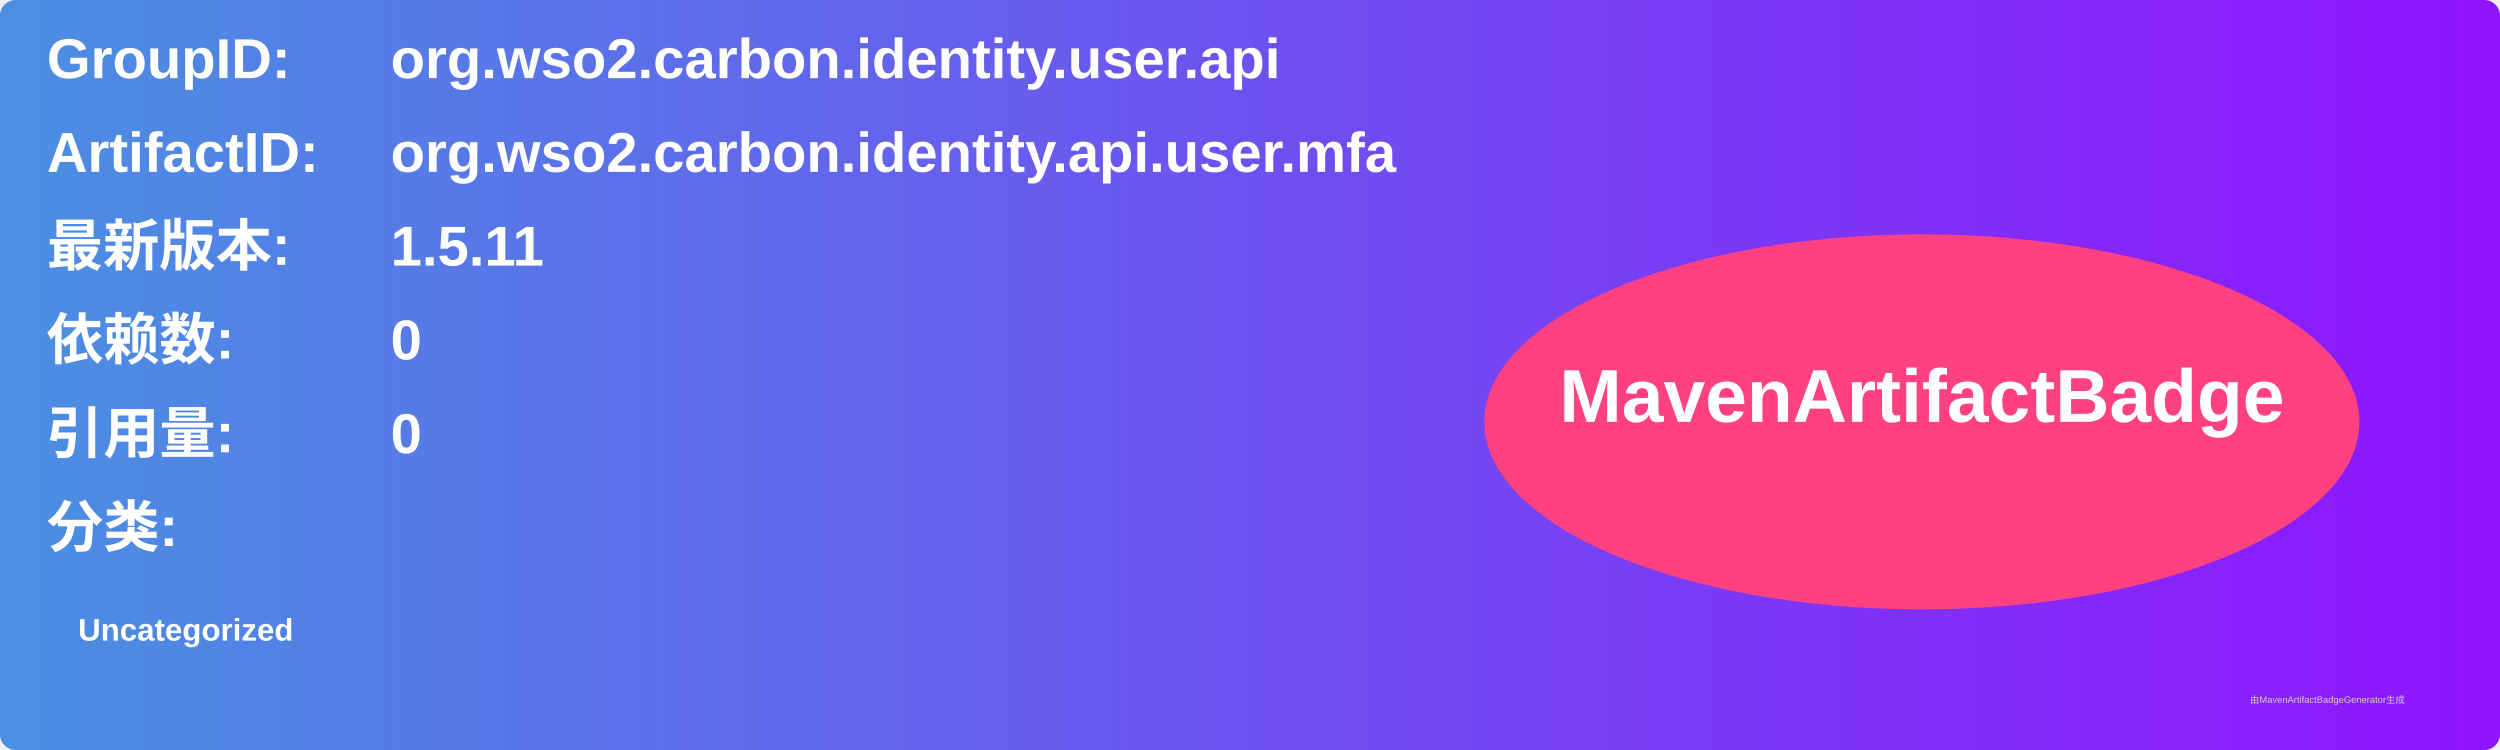
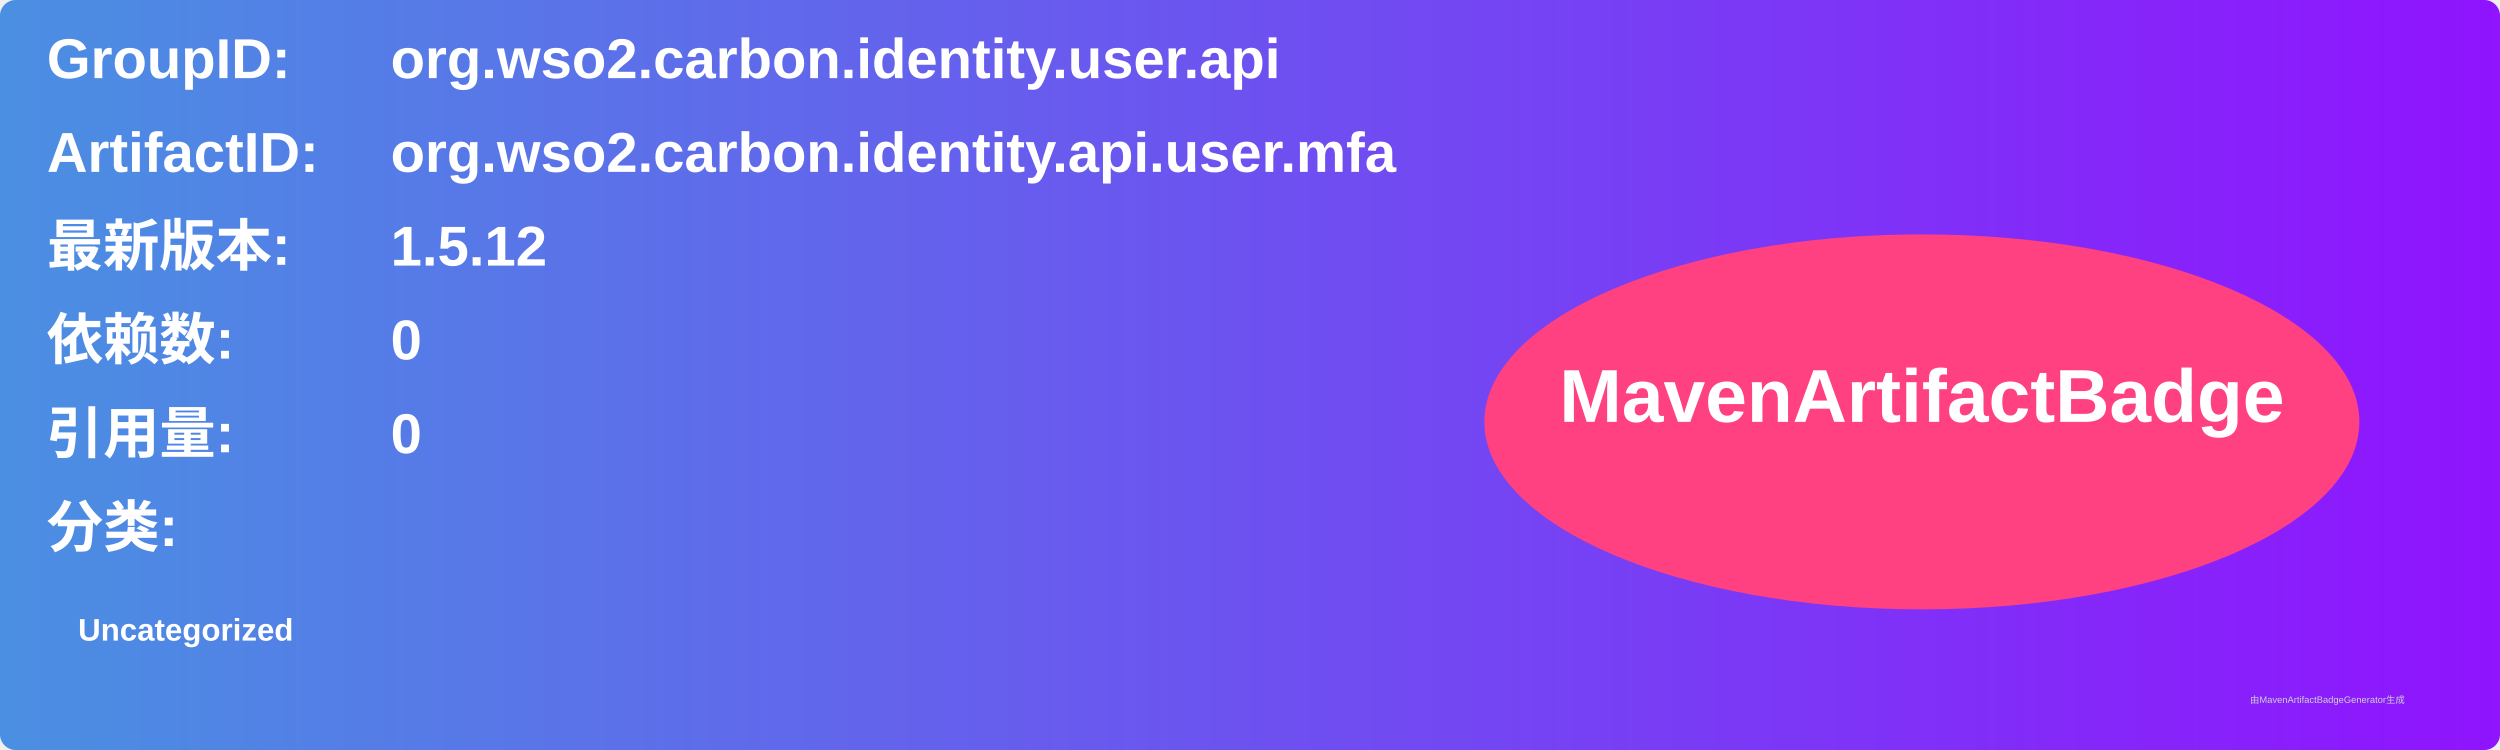
<svg xmlns="http://www.w3.org/2000/svg" width="800" height="240" viewBox="0 0 800 240">
  <linearGradient id="grad" x1="0%" y1="0%" x2="100%" y2="0%">
    <stop offset="0%" stop-color="#4a90e2" />
    <stop offset="100%" stop-color="#9013fe" />
  </linearGradient>
  <rect width="100%" height="100%" rx="5" ry="5" fill="url(#grad)" />
  <g transform="translate(15, 15)">
    <text x="0" y="10" font-family="Arial" font-size="18" fill="white" font-weight="bold" width="260">GroupID:</text>
    <text x="110" y="10" font-family="Arial" font-size="18" fill="white" font-weight="bold" width="460">org.wso2.carbon.identity.user.api</text>
    <text x="0" y="40" font-family="Arial" font-size="18" fill="white" font-weight="bold" width="260">ArtifactID:</text>
    <text x="110" y="40" font-family="Arial" font-size="18" fill="white" font-weight="bold" width="460">org.wso2.carbon.identity.api.user.mfa</text>
    <text x="0" y="70" font-family="Arial" font-size="18" fill="white" font-weight="bold">最新版本:</text>
    <text x="110" y="70" font-family="Arial" font-size="18" fill="white" font-weight="bold">
-       <tspan font-weight="bold">1.5.11</tspan>
+       <tspan font-weight="bold">1.5.12</tspan>
    </text>
    <text x="0" y="100" font-family="Arial" font-size="18" fill="white" font-weight="bold">依赖数: </text>
    <text x="110" y="100" font-family="Arial" font-size="18" fill="white">
      <tspan font-weight="bold">0</tspan>
    </text>
    <text x="0" y="130" font-family="Arial" font-size="18" fill="white" font-weight="bold">引用量: </text>
    <text x="110" y="130" font-family="Arial" font-size="18" fill="white">
      <tspan font-weight="bold">0</tspan>
    </text>
    <text x="0" y="160" font-family="Arial" font-size="18" fill="white" font-weight="bold">分类:</text>
    <text x="10" y="190" font-family="Arial" font-size="10" fill="white">
      <tspan font-weight="bold">Uncategorized</tspan>
    </text>
    <ellipse cx="600" cy="120" rx="140" ry="60" fill="#ff4081" />
    <text x="600" y="120" text-anchor="middle" font-family="Arial" font-size="24" fill="white" font-weight="bold">MavenArtifactBadge</text>
  </g>
  <text x="720" y="225" font-family="Arial" font-size="3" fill="#d0d0d0">由MavenArtifactBadgeGenerator生成</text>
</svg>
